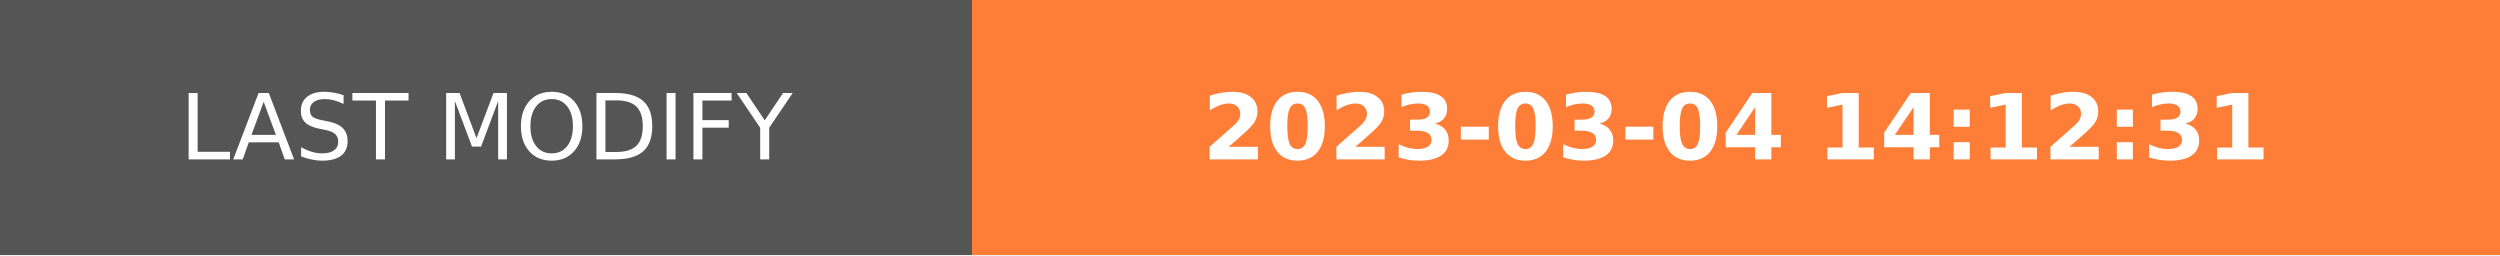
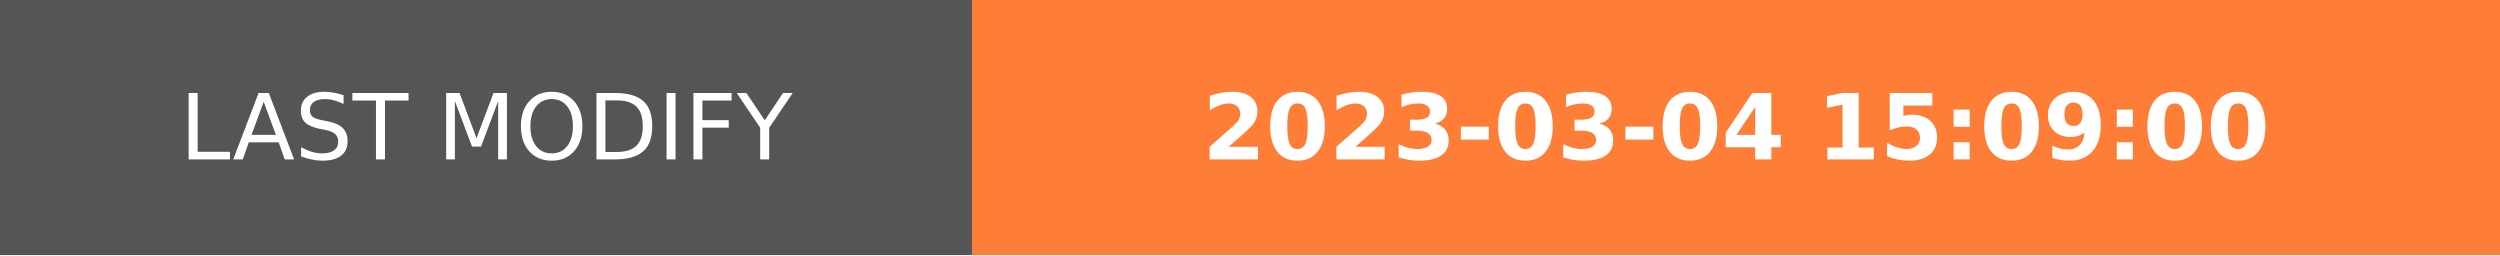
- <svg xmlns="http://www.w3.org/2000/svg" width="274.5" height="28" role="img" aria-label="LAST MODIFY: 2023-03-04 14:12:31">
+ <svg xmlns="http://www.w3.org/2000/svg" width="274.5" height="28" role="img" aria-label="LAST MODIFY: 2023-03-04 15:09:00">
  <g shape-rendering="crispEdges">
    <rect width="106.75" height="28" fill="#555" />
    <rect x="106.75" width="167.75" height="28" fill="#fe7d37" />
  </g>
  <g fill="#fff" text-anchor="middle" font-family="Verdana,Geneva,DejaVu Sans,sans-serif" text-rendering="geometricPrecision" font-size="100">
    <text transform="scale(.1)" x="533.75" y="175" textLength="827.5" fill="#fff">LAST MODIFY</text>
-     <text transform="scale(.1)" x="1906.25" y="175" textLength="1437.5" fill="#fff" font-weight="bold">2023-03-04 14:12:31</text>
+     <text transform="scale(.1)" x="1906.25" y="175" textLength="1437.5" fill="#fff" font-weight="bold">2023-03-04 15:09:00</text>
  </g>
</svg>
